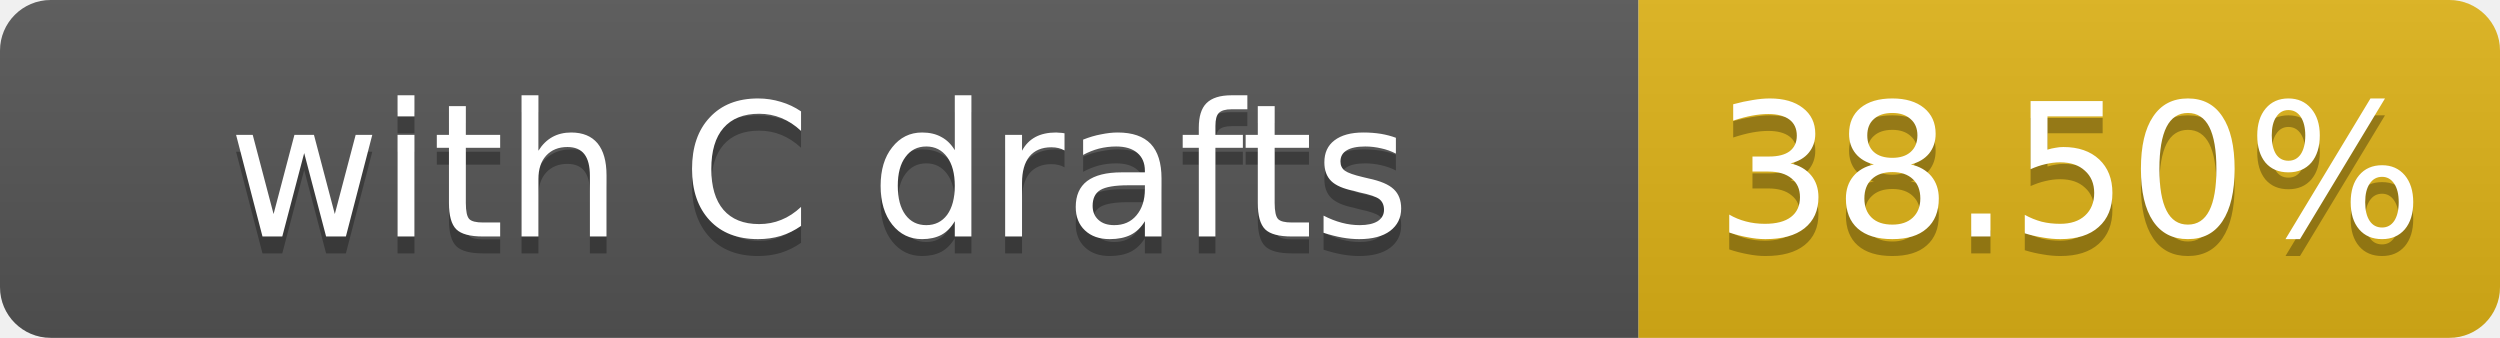
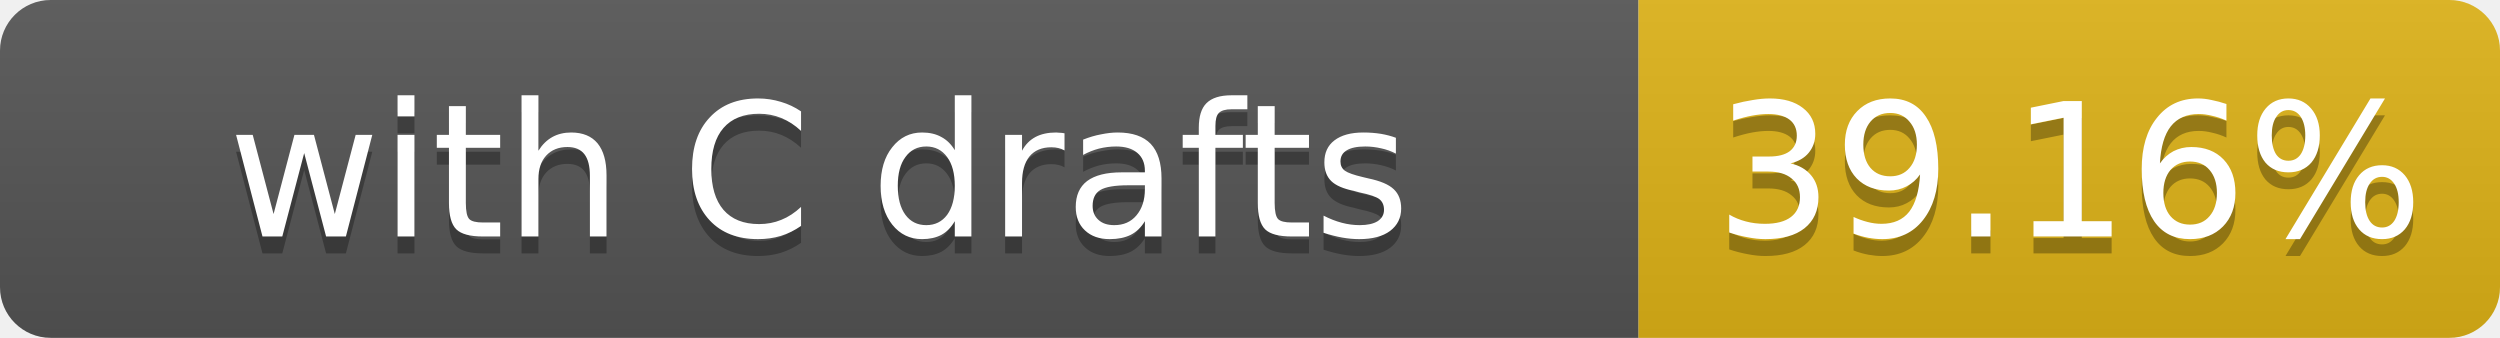
- <svg xmlns="http://www.w3.org/2000/svg" width="148" height="20" role="img" aria-label="with C drafts: 38.50%">
+ <svg xmlns="http://www.w3.org/2000/svg" width="148" height="20" role="img" aria-label="with C drafts: 39.16%">
  <linearGradient id="s" x2="0" y2="100%">
    <stop offset="0" stop-color="#bbb" stop-opacity=".1" />
    <stop offset="1" stop-opacity=".1" />
  </linearGradient>
  <clipPath id="r">
    <rect width="148" height="20" rx="3" fill="#fff" />
  </clipPath>
  <g clip-path="url(#r)">
    <rect width="97" height="20" fill="#555" />
    <rect x="97" width="51" height="20" fill="#dfb317" />
    <rect width="148" height="20" fill="url(#s)" />
  </g>
  <g fill="#fff" text-anchor="middle" font-family="Verdana,Geneva,DejaVu Sans,sans-serif" font-size="11">
    <text x="48.5" y="15" fill="#010101" fill-opacity=".3">with C drafts</text>
    <text x="48.5" y="14">with C drafts</text>
-     <text x="122.5" y="15" fill="#010101" fill-opacity=".3">38.50%</text>
-     <text x="122.5" y="14">38.50%</text>
+     <text x="122.5" y="15" fill="#010101" fill-opacity=".3">39.16%</text>
+     <text x="122.5" y="14">39.16%</text>
  </g>
</svg>
